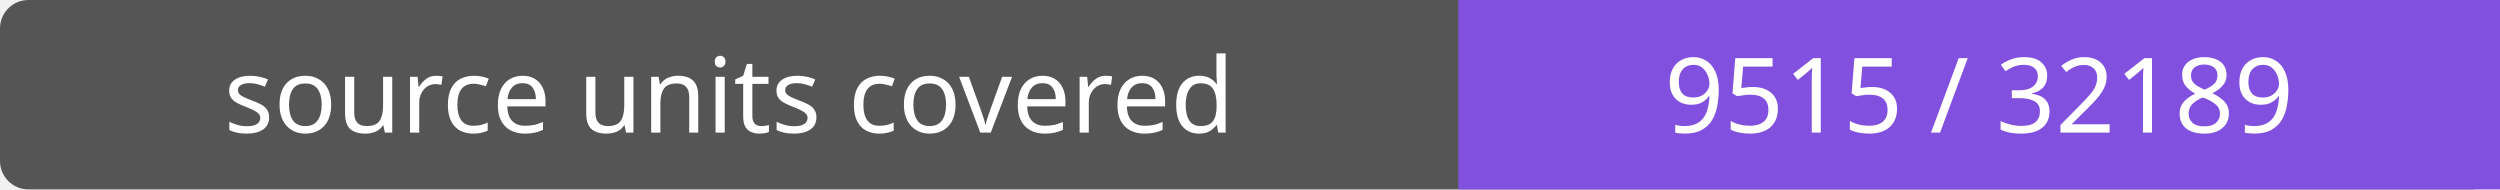
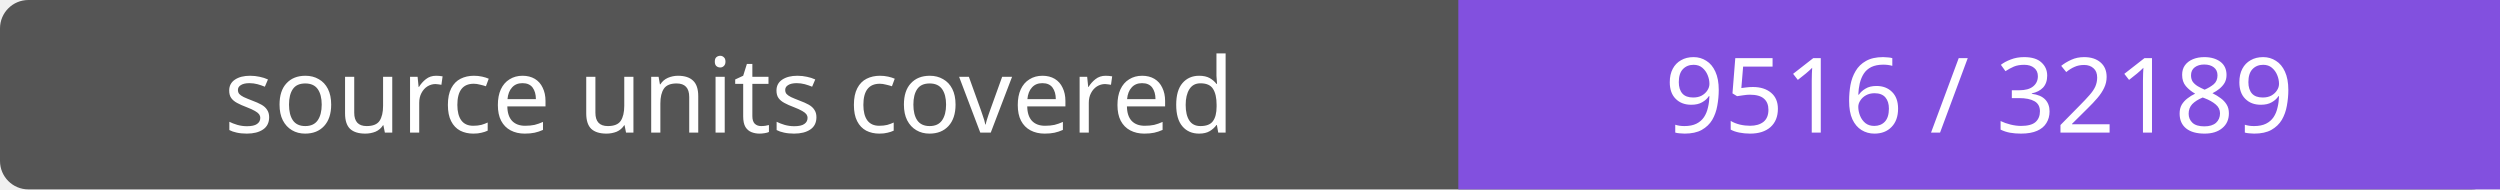
- <svg xmlns="http://www.w3.org/2000/svg" width="264" height="20" role="img" aria-label="source units covered: 9515 / 32189">
+ <svg xmlns="http://www.w3.org/2000/svg" width="264" height="20" role="img" aria-label="source units covered: 9516 / 32189">
  <rect width="264" height="20" rx="3" fill="#555" />
  <path fill="#8250df" d="M154 0h110v20H154z" />
  <g fill="#fff" text-anchor="middle" font-family="Verdana,sans-serif" font-size="11">
    <text x="77.0" y="14">source units covered</text>
-     <text x="209.0" y="14">9515 / 32189</text>
+     <text x="209.0" y="14">9516 / 32189</text>
  </g>
</svg>
